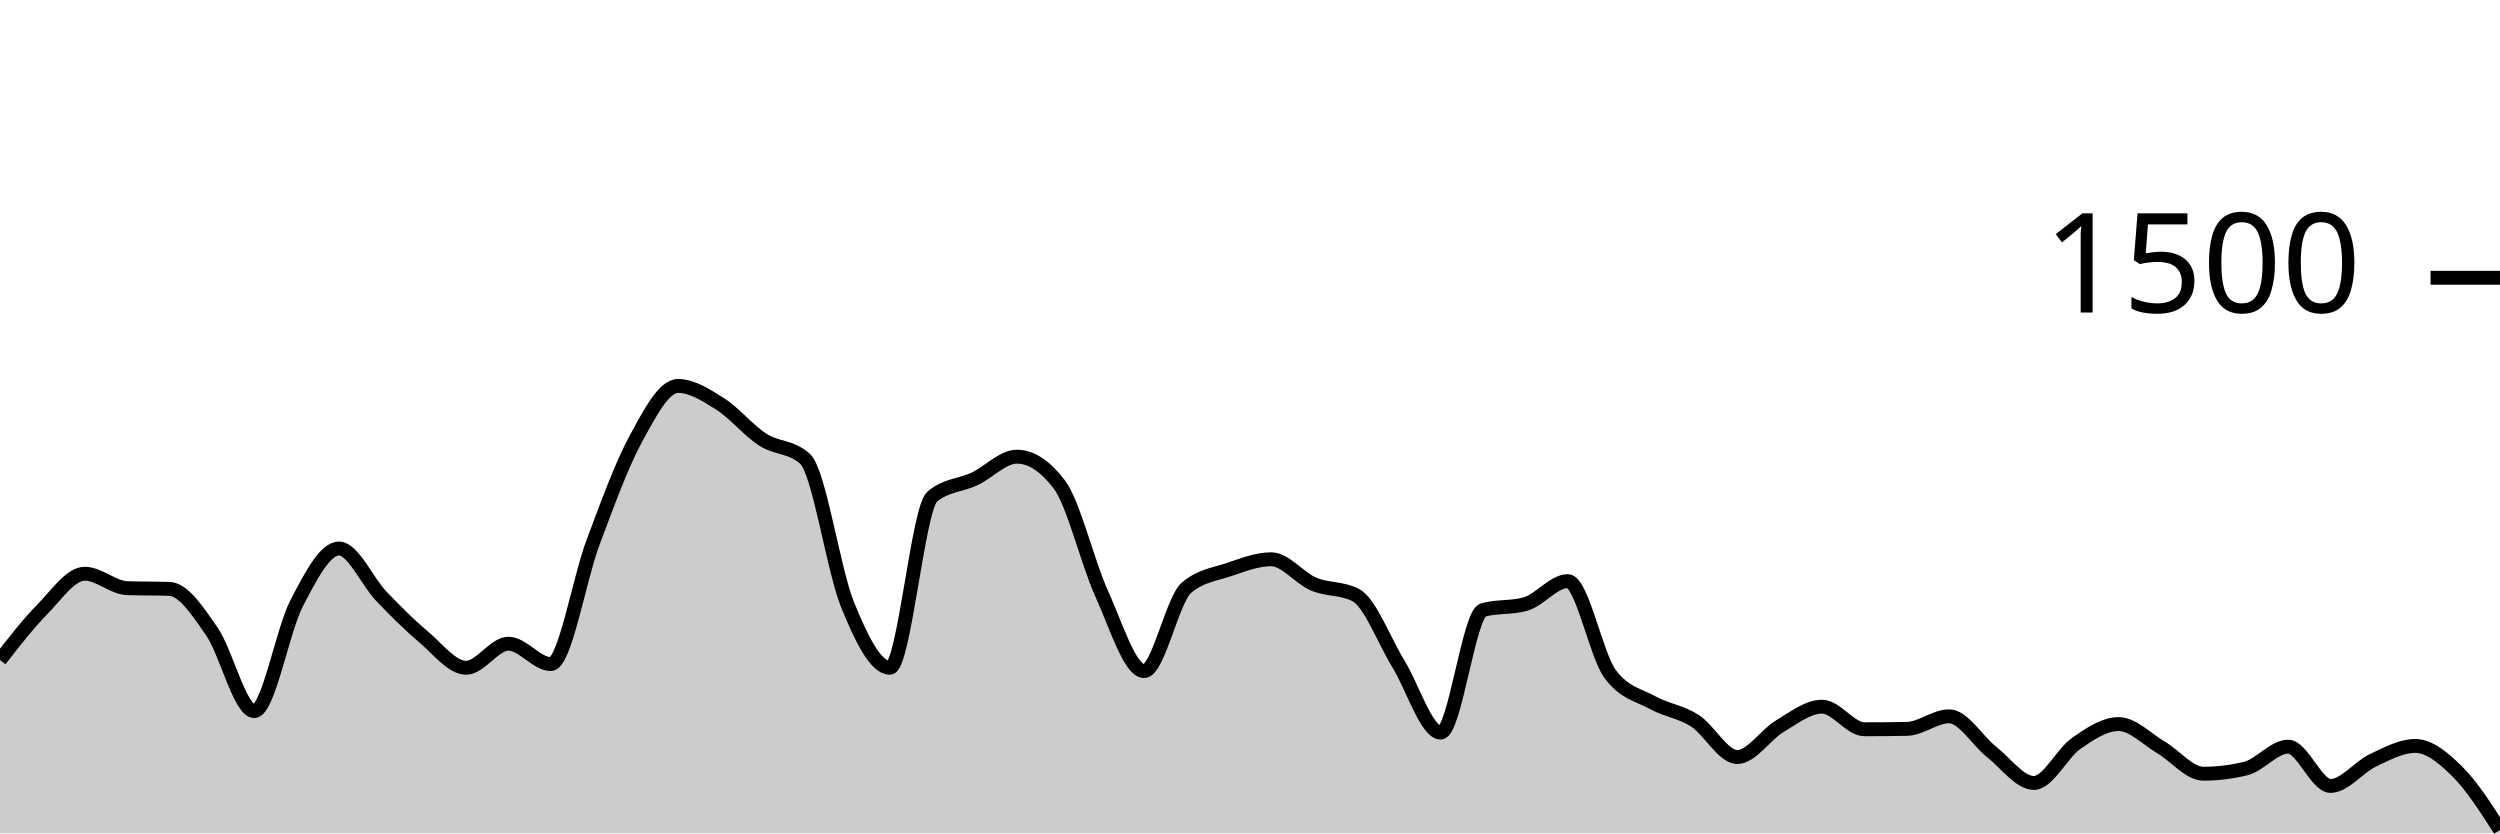
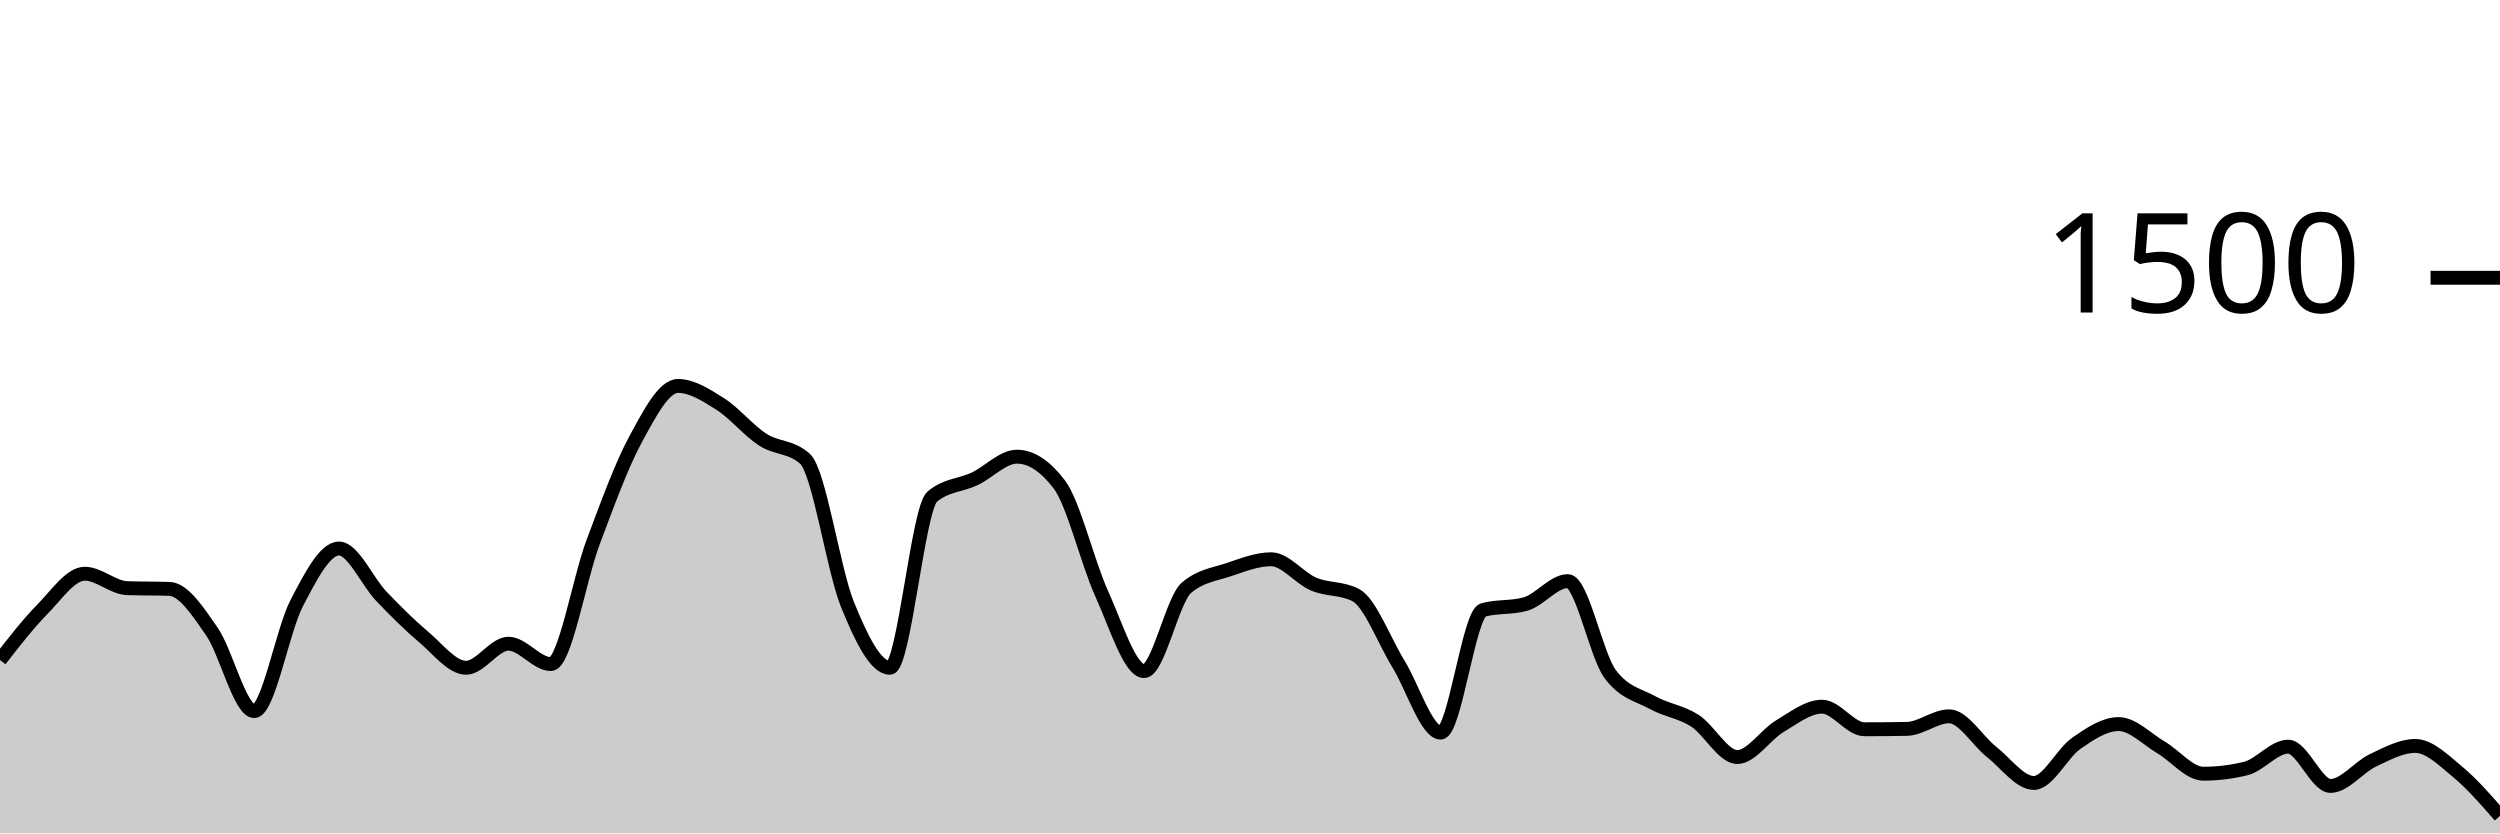
<svg xmlns="http://www.w3.org/2000/svg" viewBox="0 0 180 60">
  <g transform="translate(0,20)">
-     <path class="area" fill="rgba(0, 0, 0, 0.2)" d="M0,27.52C1.017,26.211,2.034,24.902,3.051,23.867C4.068,22.831,5.085,21.307,6.102,21.307C7.119,21.307,8.136,22.311,9.153,22.347C10.169,22.382,11.186,22.364,12.203,22.4C13.22,22.436,14.237,24,15.254,25.467C16.271,26.933,17.288,31.2,18.305,31.2C19.322,31.2,20.339,25.391,21.356,23.44C22.373,21.489,23.39,19.493,24.407,19.493C25.424,19.493,26.441,21.871,27.458,22.933C28.475,23.996,29.492,25.009,30.508,25.867C31.525,26.724,32.542,28.08,33.559,28.08C34.576,28.08,35.593,26.347,36.61,26.347C37.627,26.347,38.644,27.813,39.661,27.813C40.678,27.813,41.695,21.711,42.712,19.013C43.729,16.316,44.746,13.498,45.763,11.627C46.78,9.756,47.797,7.787,48.814,7.787C49.831,7.787,50.847,8.449,51.864,9.093C52.881,9.738,53.898,10.996,54.915,11.653C55.932,12.311,56.949,12.116,57.966,13.04C58.983,13.964,60,21.013,61.017,23.52C62.034,26.027,63.051,28.08,64.068,28.08C65.085,28.08,66.102,16.613,67.119,15.76C68.136,14.907,69.153,14.96,70.169,14.48C71.186,14,72.203,12.88,73.22,12.88C74.237,12.88,75.254,13.547,76.271,14.88C77.288,16.213,78.305,20.507,79.322,22.747C80.339,24.987,81.356,28.32,82.373,28.32C83.39,28.32,84.407,23.191,85.424,22.32C86.441,21.449,87.458,21.356,88.475,21.013C89.492,20.671,90.508,20.267,91.525,20.267C92.542,20.267,93.559,21.622,94.576,22.053C95.593,22.484,96.61,22.32,97.627,22.853C98.644,23.387,99.661,26.138,100.678,27.787C101.695,29.436,102.712,32.747,103.729,32.747C104.746,32.747,105.763,24.204,106.78,23.92C107.797,23.636,108.814,23.778,109.831,23.493C110.847,23.209,111.864,21.84,112.881,21.84C113.898,21.84,114.915,27.164,115.932,28.533C116.949,29.902,117.966,30.027,118.983,30.587C120,31.147,121.017,31.24,122.034,31.893C123.051,32.547,124.068,34.507,125.085,34.507C126.102,34.507,127.119,32.898,128.136,32.293C129.153,31.689,130.169,30.88,131.186,30.88C132.203,30.88,133.22,32.507,134.237,32.507C135.254,32.507,136.271,32.498,137.288,32.48C138.305,32.462,139.322,31.573,140.339,31.573C141.356,31.573,142.373,33.333,143.39,34.133C144.407,34.933,145.424,36.373,146.441,36.373C147.458,36.373,148.475,34.227,149.492,33.52C150.508,32.813,151.525,32.133,152.542,32.133C153.559,32.133,154.576,33.218,155.593,33.813C156.61,34.409,157.627,35.707,158.644,35.707C159.661,35.707,160.678,35.582,161.695,35.333C162.712,35.084,163.729,33.76,164.746,33.76C165.763,33.76,166.78,36.587,167.797,36.587C168.814,36.587,169.831,35.227,170.847,34.747C171.864,34.267,172.881,33.707,173.898,33.707C174.915,33.707,175.932,34.564,176.949,35.573C177.966,36.582,178.983,38.171,180,39.76L180,40C178.983,40,177.966,40,176.949,40C175.932,40,174.915,40,173.898,40C172.881,40,171.864,40,170.847,40C169.831,40,168.814,40,167.797,40C166.78,40,165.763,40,164.746,40C163.729,40,162.712,40,161.695,40C160.678,40,159.661,40,158.644,40C157.627,40,156.61,40,155.593,40C154.576,40,153.559,40,152.542,40C151.525,40,150.508,40,149.492,40C148.475,40,147.458,40,146.441,40C145.424,40,144.407,40,143.39,40C142.373,40,141.356,40,140.339,40C139.322,40,138.305,40,137.288,40C136.271,40,135.254,40,134.237,40C133.22,40,132.203,40,131.186,40C130.169,40,129.153,40,128.136,40C127.119,40,126.102,40,125.085,40C124.068,40,123.051,40,122.034,40C121.017,40,120,40,118.983,40C117.966,40,116.949,40,115.932,40C114.915,40,113.898,40,112.881,40C111.864,40,110.847,40,109.831,40C108.814,40,107.797,40,106.78,40C105.763,40,104.746,40,103.729,40C102.712,40,101.695,40,100.678,40C99.661,40,98.644,40,97.627,40C96.61,40,95.593,40,94.576,40C93.559,40,92.542,40,91.525,40C90.508,40,89.492,40,88.475,40C87.458,40,86.441,40,85.424,40C84.407,40,83.39,40,82.373,40C81.356,40,80.339,40,79.322,40C78.305,40,77.288,40,76.271,40C75.254,40,74.237,40,73.22,40C72.203,40,71.186,40,70.169,40C69.153,40,68.136,40,67.119,40C66.102,40,65.085,40,64.068,40C63.051,40,62.034,40,61.017,40C60,40,58.983,40,57.966,40C56.949,40,55.932,40,54.915,40C53.898,40,52.881,40,51.864,40C50.847,40,49.831,40,48.814,40C47.797,40,46.78,40,45.763,40C44.746,40,43.729,40,42.712,40C41.695,40,40.678,40,39.661,40C38.644,40,37.627,40,36.61,40C35.593,40,34.576,40,33.559,40C32.542,40,31.525,40,30.508,40C29.492,40,28.475,40,27.458,40C26.441,40,25.424,40,24.407,40C23.39,40,22.373,40,21.356,40C20.339,40,19.322,40,18.305,40C17.288,40,16.271,40,15.254,40C14.237,40,13.22,40,12.203,40C11.186,40,10.169,40,9.153,40C8.136,40,7.119,40,6.102,40C5.085,40,4.068,40,3.051,40C2.034,40,1.017,40,0,40Z" />
-     <path class="line" stroke="black" fill="none" d="M0,27.52C1.017,26.211,2.034,24.902,3.051,23.867C4.068,22.831,5.085,21.307,6.102,21.307C7.119,21.307,8.136,22.311,9.153,22.347C10.169,22.382,11.186,22.364,12.203,22.4C13.22,22.436,14.237,24,15.254,25.467C16.271,26.933,17.288,31.2,18.305,31.2C19.322,31.2,20.339,25.391,21.356,23.44C22.373,21.489,23.39,19.493,24.407,19.493C25.424,19.493,26.441,21.871,27.458,22.933C28.475,23.996,29.492,25.009,30.508,25.867C31.525,26.724,32.542,28.08,33.559,28.08C34.576,28.08,35.593,26.347,36.61,26.347C37.627,26.347,38.644,27.813,39.661,27.813C40.678,27.813,41.695,21.711,42.712,19.013C43.729,16.316,44.746,13.498,45.763,11.627C46.78,9.756,47.797,7.787,48.814,7.787C49.831,7.787,50.847,8.449,51.864,9.093C52.881,9.738,53.898,10.996,54.915,11.653C55.932,12.311,56.949,12.116,57.966,13.04C58.983,13.964,60,21.013,61.017,23.52C62.034,26.027,63.051,28.08,64.068,28.08C65.085,28.08,66.102,16.613,67.119,15.76C68.136,14.907,69.153,14.96,70.169,14.48C71.186,14,72.203,12.88,73.22,12.88C74.237,12.88,75.254,13.547,76.271,14.88C77.288,16.213,78.305,20.507,79.322,22.747C80.339,24.987,81.356,28.32,82.373,28.32C83.39,28.32,84.407,23.191,85.424,22.32C86.441,21.449,87.458,21.356,88.475,21.013C89.492,20.671,90.508,20.267,91.525,20.267C92.542,20.267,93.559,21.622,94.576,22.053C95.593,22.484,96.61,22.32,97.627,22.853C98.644,23.387,99.661,26.138,100.678,27.787C101.695,29.436,102.712,32.747,103.729,32.747C104.746,32.747,105.763,24.204,106.78,23.92C107.797,23.636,108.814,23.778,109.831,23.493C110.847,23.209,111.864,21.84,112.881,21.84C113.898,21.84,114.915,27.164,115.932,28.533C116.949,29.902,117.966,30.027,118.983,30.587C120,31.147,121.017,31.24,122.034,31.893C123.051,32.547,124.068,34.507,125.085,34.507C126.102,34.507,127.119,32.898,128.136,32.293C129.153,31.689,130.169,30.88,131.186,30.88C132.203,30.88,133.22,32.507,134.237,32.507C135.254,32.507,136.271,32.498,137.288,32.48C138.305,32.462,139.322,31.573,140.339,31.573C141.356,31.573,142.373,33.333,143.39,34.133C144.407,34.933,145.424,36.373,146.441,36.373C147.458,36.373,148.475,34.227,149.492,33.52C150.508,32.813,151.525,32.133,152.542,32.133C153.559,32.133,154.576,33.218,155.593,33.813C156.61,34.409,157.627,35.707,158.644,35.707C159.661,35.707,160.678,35.582,161.695,35.333C162.712,35.084,163.729,33.76,164.746,33.76C165.763,33.76,166.78,36.587,167.797,36.587C168.814,36.587,169.831,35.227,170.847,34.747C171.864,34.267,172.881,33.707,173.898,33.707C174.915,33.707,175.932,34.564,176.949,35.573C177.966,36.582,178.983,38.171,180,39.76" />
+     <path class="area" fill="rgba(0, 0, 0, 0.2)" d="M0,27.52C1.017,26.211,2.034,24.902,3.051,23.867C4.068,22.831,5.085,21.307,6.102,21.307C7.119,21.307,8.136,22.311,9.153,22.347C10.169,22.382,11.186,22.364,12.203,22.4C13.22,22.436,14.237,24,15.254,25.467C16.271,26.933,17.288,31.2,18.305,31.2C19.322,31.2,20.339,25.391,21.356,23.44C22.373,21.489,23.39,19.493,24.407,19.493C25.424,19.493,26.441,21.871,27.458,22.933C28.475,23.996,29.492,25.009,30.508,25.867C31.525,26.724,32.542,28.08,33.559,28.08C34.576,28.08,35.593,26.347,36.61,26.347C37.627,26.347,38.644,27.813,39.661,27.813C40.678,27.813,41.695,21.711,42.712,19.013C43.729,16.316,44.746,13.498,45.763,11.627C46.78,9.756,47.797,7.787,48.814,7.787C49.831,7.787,50.847,8.449,51.864,9.093C52.881,9.738,53.898,10.996,54.915,11.653C55.932,12.311,56.949,12.116,57.966,13.04C58.983,13.964,60,21.013,61.017,23.52C62.034,26.027,63.051,28.08,64.068,28.08C65.085,28.08,66.102,16.613,67.119,15.76C68.136,14.907,69.153,14.96,70.169,14.48C71.186,14,72.203,12.88,73.22,12.88C74.237,12.88,75.254,13.547,76.271,14.88C77.288,16.213,78.305,20.507,79.322,22.747C80.339,24.987,81.356,28.32,82.373,28.32C83.39,28.32,84.407,23.191,85.424,22.32C86.441,21.449,87.458,21.356,88.475,21.013C89.492,20.671,90.508,20.267,91.525,20.267C92.542,20.267,93.559,21.622,94.576,22.053C95.593,22.484,96.61,22.32,97.627,22.853C98.644,23.387,99.661,26.138,100.678,27.787C101.695,29.436,102.712,32.747,103.729,32.747C104.746,32.747,105.763,24.204,106.78,23.92C107.797,23.636,108.814,23.778,109.831,23.493C110.847,23.209,111.864,21.84,112.881,21.84C113.898,21.84,114.915,27.164,115.932,28.533C116.949,29.902,117.966,30.027,118.983,30.587C120,31.147,121.017,31.24,122.034,31.893C123.051,32.547,124.068,34.507,125.085,34.507C126.102,34.507,127.119,32.898,128.136,32.293C129.153,31.689,130.169,30.88,131.186,30.88C132.203,30.88,133.22,32.507,134.237,32.507C135.254,32.507,136.271,32.498,137.288,32.48C138.305,32.462,139.322,31.573,140.339,31.573C141.356,31.573,142.373,33.333,143.39,34.133C144.407,34.933,145.424,36.373,146.441,36.373C147.458,36.373,148.475,34.227,149.492,33.52C150.508,32.813,151.525,32.133,152.542,32.133C153.559,32.133,154.576,33.218,155.593,33.813C156.61,34.409,157.627,35.707,158.644,35.707C159.661,35.707,160.678,35.582,161.695,35.333C162.712,35.084,163.729,33.76,164.746,33.76C165.763,33.76,166.78,36.587,167.797,36.587C168.814,36.587,169.831,35.227,170.847,34.747C171.864,34.267,172.881,33.707,173.898,33.707C174.915,33.707,175.932,34.733,176.949,35.573C177.966,36.413,178.983,37.58,180,38.747L180,40C178.983,40,177.966,40,176.949,40C175.932,40,174.915,40,173.898,40C172.881,40,171.864,40,170.847,40C169.831,40,168.814,40,167.797,40C166.78,40,165.763,40,164.746,40C163.729,40,162.712,40,161.695,40C160.678,40,159.661,40,158.644,40C157.627,40,156.61,40,155.593,40C154.576,40,153.559,40,152.542,40C151.525,40,150.508,40,149.492,40C148.475,40,147.458,40,146.441,40C145.424,40,144.407,40,143.39,40C142.373,40,141.356,40,140.339,40C139.322,40,138.305,40,137.288,40C136.271,40,135.254,40,134.237,40C133.22,40,132.203,40,131.186,40C130.169,40,129.153,40,128.136,40C127.119,40,126.102,40,125.085,40C124.068,40,123.051,40,122.034,40C121.017,40,120,40,118.983,40C117.966,40,116.949,40,115.932,40C114.915,40,113.898,40,112.881,40C111.864,40,110.847,40,109.831,40C108.814,40,107.797,40,106.78,40C105.763,40,104.746,40,103.729,40C102.712,40,101.695,40,100.678,40C99.661,40,98.644,40,97.627,40C96.61,40,95.593,40,94.576,40C93.559,40,92.542,40,91.525,40C90.508,40,89.492,40,88.475,40C87.458,40,86.441,40,85.424,40C84.407,40,83.39,40,82.373,40C81.356,40,80.339,40,79.322,40C78.305,40,77.288,40,76.271,40C75.254,40,74.237,40,73.22,40C72.203,40,71.186,40,70.169,40C69.153,40,68.136,40,67.119,40C66.102,40,65.085,40,64.068,40C63.051,40,62.034,40,61.017,40C60,40,58.983,40,57.966,40C56.949,40,55.932,40,54.915,40C53.898,40,52.881,40,51.864,40C50.847,40,49.831,40,48.814,40C47.797,40,46.78,40,45.763,40C44.746,40,43.729,40,42.712,40C41.695,40,40.678,40,39.661,40C38.644,40,37.627,40,36.61,40C35.593,40,34.576,40,33.559,40C32.542,40,31.525,40,30.508,40C29.492,40,28.475,40,27.458,40C26.441,40,25.424,40,24.407,40C23.39,40,22.373,40,21.356,40C20.339,40,19.322,40,18.305,40C17.288,40,16.271,40,15.254,40C14.237,40,13.22,40,12.203,40C11.186,40,10.169,40,9.153,40C8.136,40,7.119,40,6.102,40C5.085,40,4.068,40,3.051,40C2.034,40,1.017,40,0,40Z" />
+     <path class="line" stroke="black" fill="none" d="M0,27.52C1.017,26.211,2.034,24.902,3.051,23.867C4.068,22.831,5.085,21.307,6.102,21.307C7.119,21.307,8.136,22.311,9.153,22.347C10.169,22.382,11.186,22.364,12.203,22.4C13.22,22.436,14.237,24,15.254,25.467C16.271,26.933,17.288,31.2,18.305,31.2C19.322,31.2,20.339,25.391,21.356,23.44C22.373,21.489,23.39,19.493,24.407,19.493C25.424,19.493,26.441,21.871,27.458,22.933C28.475,23.996,29.492,25.009,30.508,25.867C31.525,26.724,32.542,28.08,33.559,28.08C34.576,28.08,35.593,26.347,36.61,26.347C37.627,26.347,38.644,27.813,39.661,27.813C40.678,27.813,41.695,21.711,42.712,19.013C43.729,16.316,44.746,13.498,45.763,11.627C46.78,9.756,47.797,7.787,48.814,7.787C49.831,7.787,50.847,8.449,51.864,9.093C52.881,9.738,53.898,10.996,54.915,11.653C55.932,12.311,56.949,12.116,57.966,13.04C58.983,13.964,60,21.013,61.017,23.52C62.034,26.027,63.051,28.08,64.068,28.08C65.085,28.08,66.102,16.613,67.119,15.76C68.136,14.907,69.153,14.96,70.169,14.48C71.186,14,72.203,12.88,73.22,12.88C74.237,12.88,75.254,13.547,76.271,14.88C77.288,16.213,78.305,20.507,79.322,22.747C80.339,24.987,81.356,28.32,82.373,28.32C83.39,28.32,84.407,23.191,85.424,22.32C86.441,21.449,87.458,21.356,88.475,21.013C89.492,20.671,90.508,20.267,91.525,20.267C92.542,20.267,93.559,21.622,94.576,22.053C95.593,22.484,96.61,22.32,97.627,22.853C98.644,23.387,99.661,26.138,100.678,27.787C101.695,29.436,102.712,32.747,103.729,32.747C104.746,32.747,105.763,24.204,106.78,23.92C107.797,23.636,108.814,23.778,109.831,23.493C110.847,23.209,111.864,21.84,112.881,21.84C113.898,21.84,114.915,27.164,115.932,28.533C116.949,29.902,117.966,30.027,118.983,30.587C120,31.147,121.017,31.24,122.034,31.893C123.051,32.547,124.068,34.507,125.085,34.507C126.102,34.507,127.119,32.898,128.136,32.293C129.153,31.689,130.169,30.88,131.186,30.88C132.203,30.88,133.22,32.507,134.237,32.507C135.254,32.507,136.271,32.498,137.288,32.48C138.305,32.462,139.322,31.573,140.339,31.573C141.356,31.573,142.373,33.333,143.39,34.133C144.407,34.933,145.424,36.373,146.441,36.373C147.458,36.373,148.475,34.227,149.492,33.52C150.508,32.813,151.525,32.133,152.542,32.133C153.559,32.133,154.576,33.218,155.593,33.813C156.61,34.409,157.627,35.707,158.644,35.707C159.661,35.707,160.678,35.582,161.695,35.333C162.712,35.084,163.729,33.76,164.746,33.76C165.763,33.76,166.78,36.587,167.797,36.587C168.814,36.587,169.831,35.227,170.847,34.747C171.864,34.267,172.881,33.707,173.898,33.707C174.915,33.707,175.932,34.733,176.949,35.573C177.966,36.413,178.983,37.58,180,38.747" />
    <path class="axis-ceiling" stroke-width="1" stroke="black" fill="none" d="M175,0L180,0" />
    <text class="axis-ceiling-label" font-family="sans-serif" text-anchor="end" font-size="10px" x="170" y="2.5">1500</text>
  </g>
</svg>
